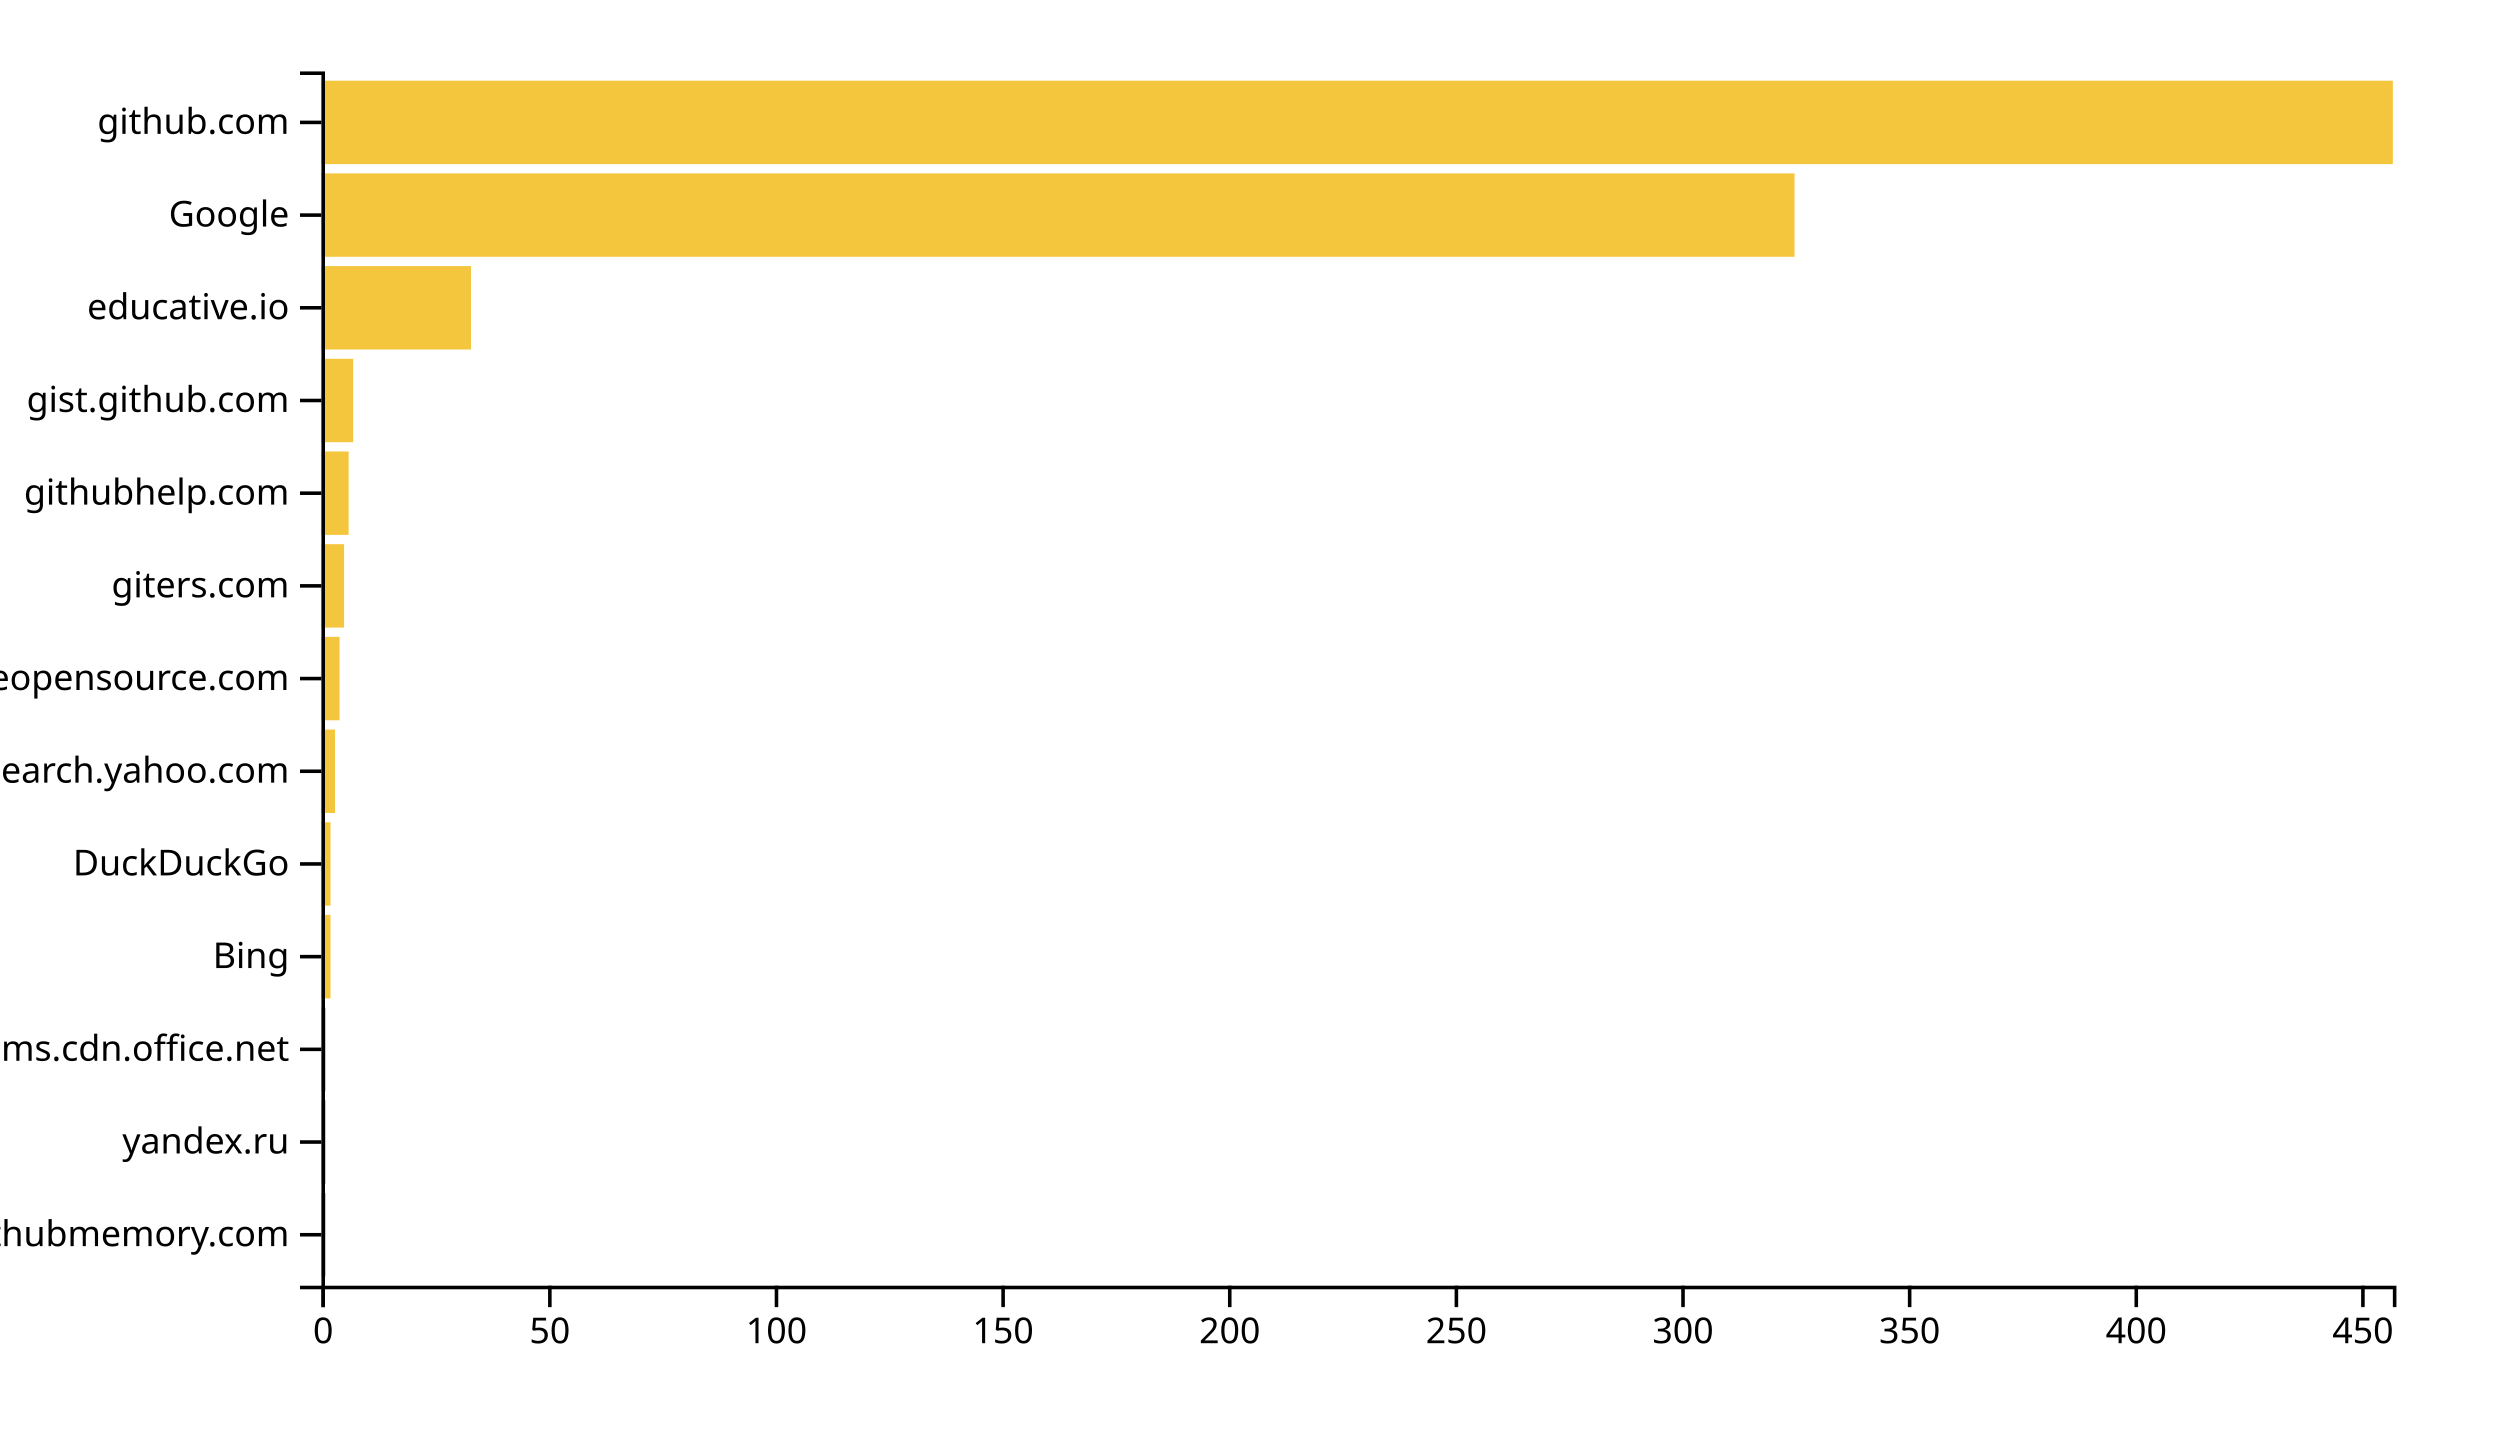
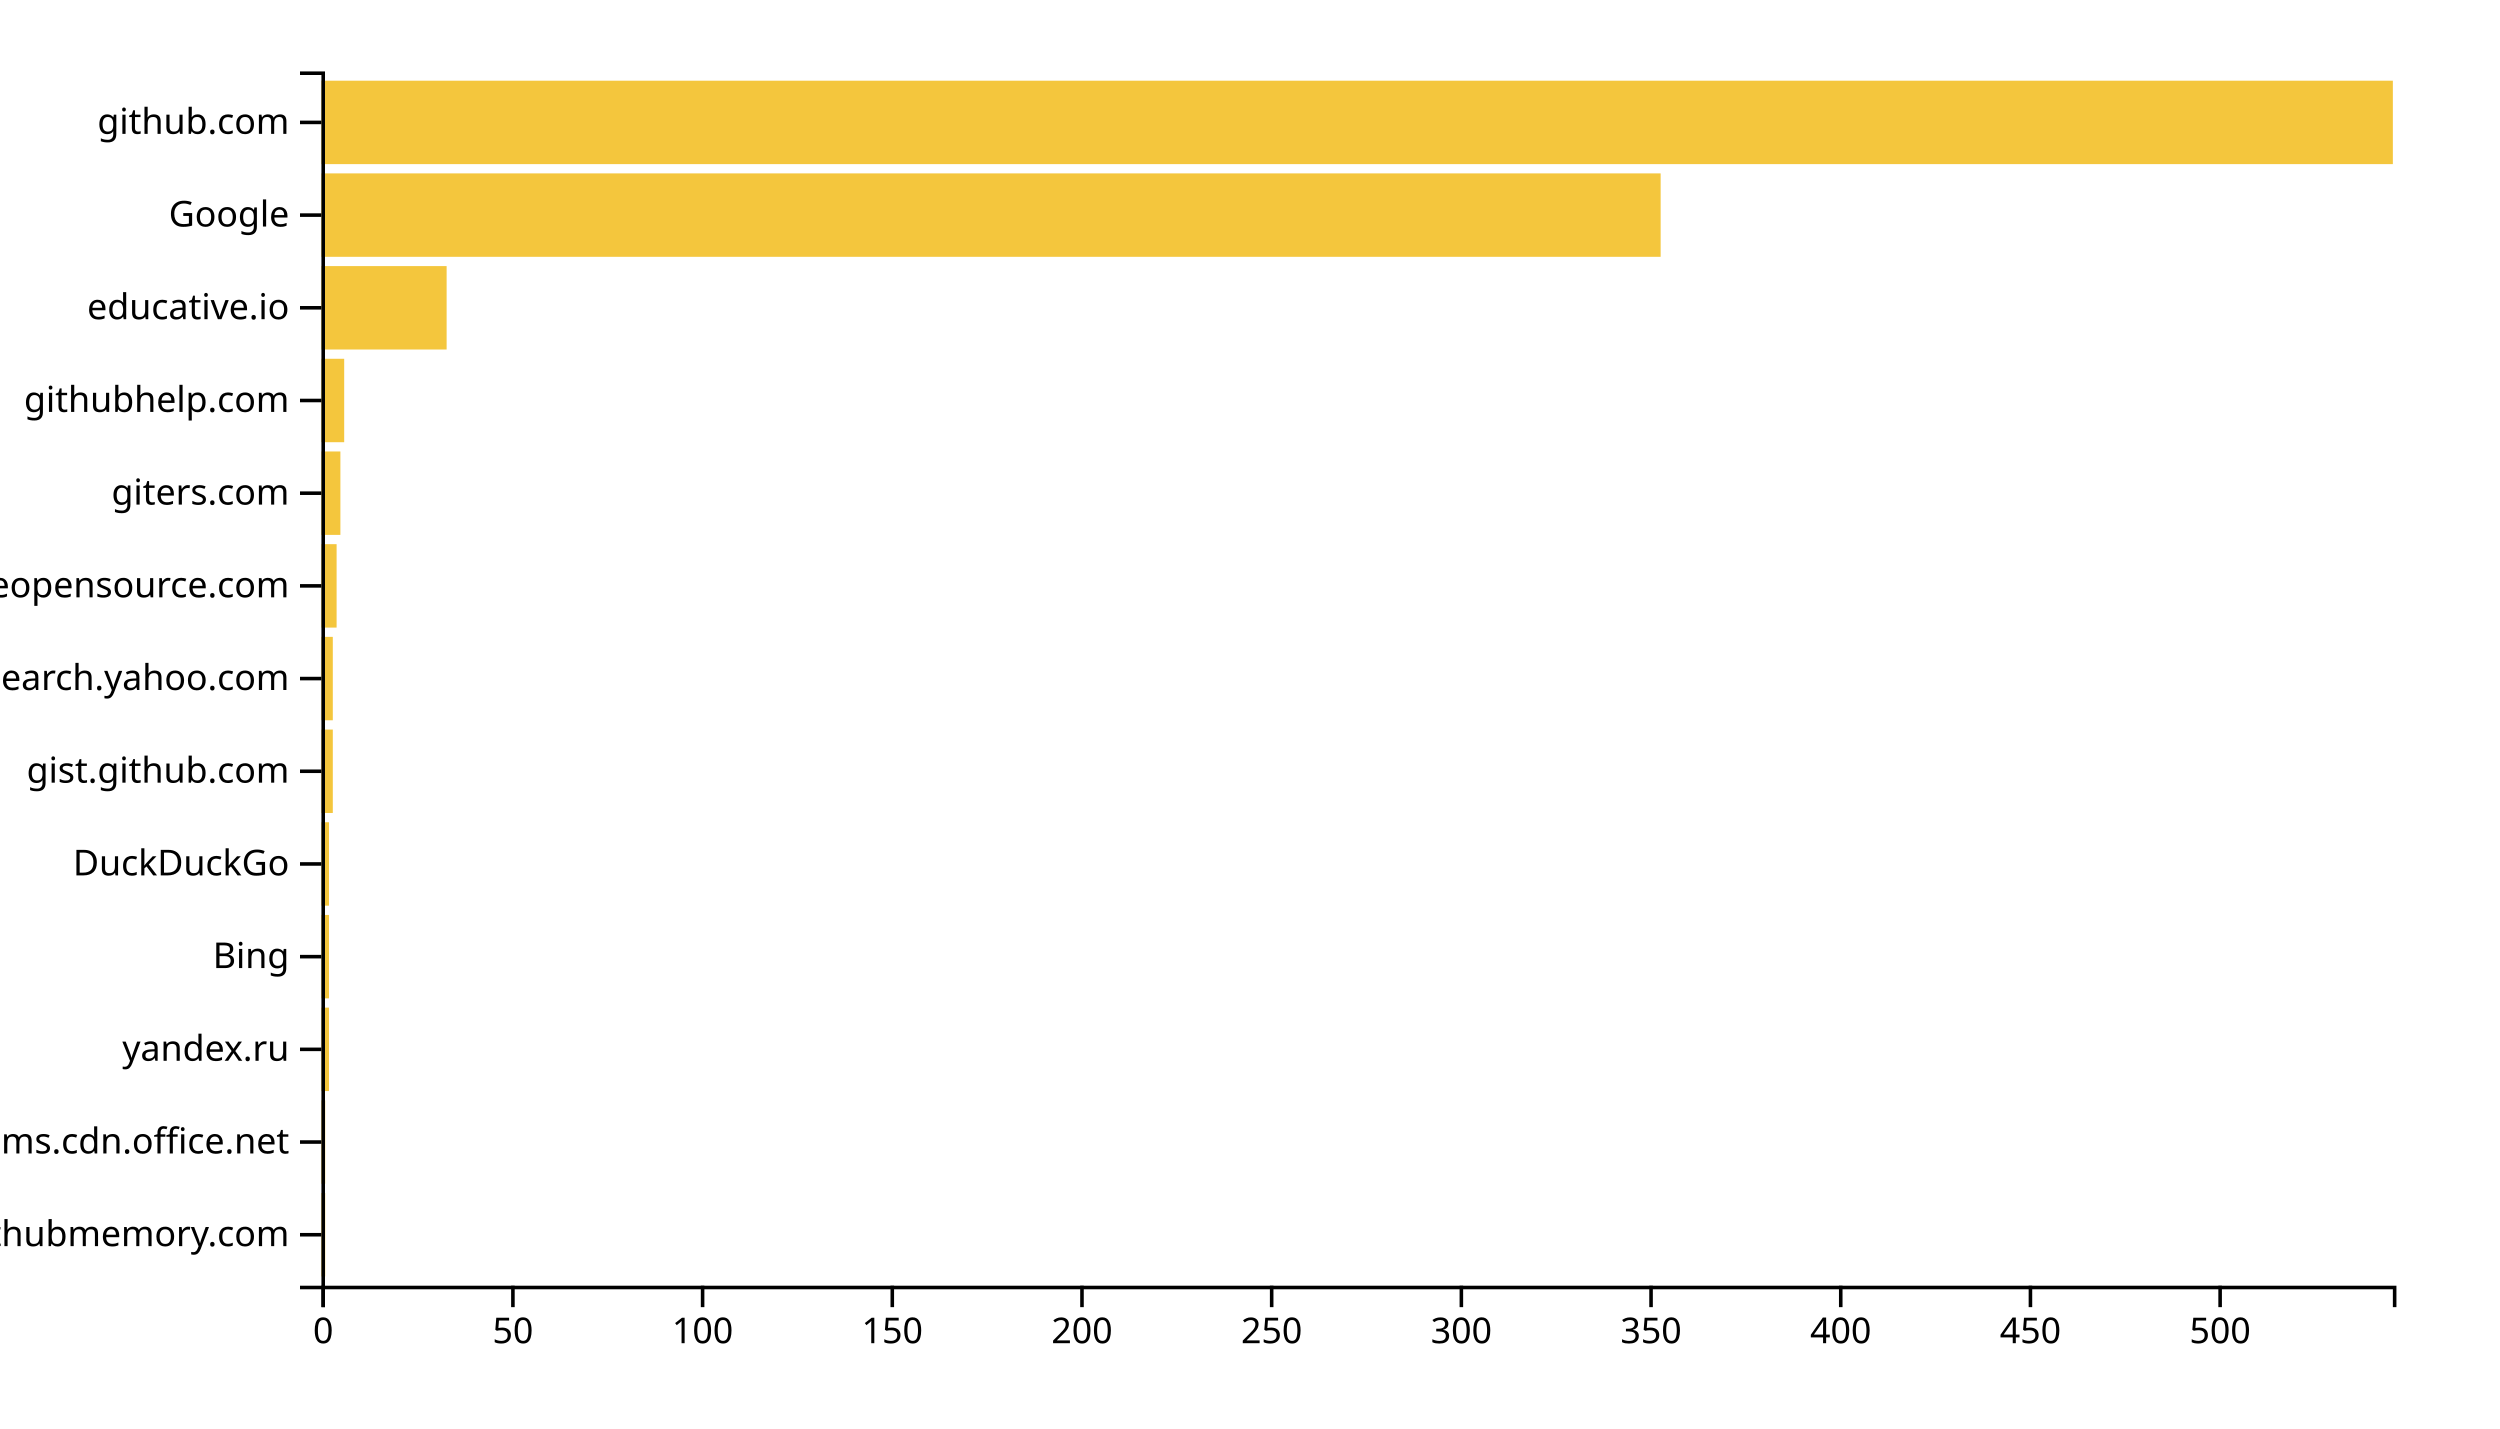
<svg xmlns="http://www.w3.org/2000/svg" width="700" height="400">
  <g transform="translate(90,20)">
-     <rect class="bar" width="1.269" y="314.046" height="23.359" style="fill: #f4c63d; text-anchor: end;" />
-     <rect class="bar" width="1.269" y="288.092" height="23.359" style="fill: #f4c63d; text-anchor: end;" />
-     <rect class="bar" width="1.269" y="262.137" height="23.359" style="fill: #f4c63d; text-anchor: end;" />
-     <rect class="bar" width="2.538" y="236.183" height="23.359" style="fill: #f4c63d; text-anchor: end;" />
-     <rect class="bar" width="2.538" y="210.229" height="23.359" style="fill: #f4c63d; text-anchor: end;" />
-     <rect class="bar" width="3.807" y="184.275" height="23.359" style="fill: #f4c63d; text-anchor: end;" />
-     <rect class="bar" width="5.077" y="158.321" height="23.359" style="fill: #f4c63d; text-anchor: end;" />
-     <rect class="bar" width="6.346" y="132.366" height="23.359" style="fill: #f4c63d; text-anchor: end;" />
-     <rect class="bar" width="7.615" y="106.412" height="23.359" style="fill: #f4c63d; text-anchor: end;" />
-     <rect class="bar" width="8.884" y="80.458" height="23.359" style="fill: #f4c63d; text-anchor: end;" />
-     <rect class="bar" width="41.882" y="54.504" height="23.359" style="fill: #f4c63d; text-anchor: end;" />
-     <rect class="bar" width="412.473" y="28.55" height="23.359" style="fill: #f4c63d; text-anchor: end;" />
+     <rect class="bar" width="1.062" y="314.046" height="23.359" style="fill: #f4c63d; text-anchor: end;" />
+     <rect class="bar" width="1.062" y="288.092" height="23.359" style="fill: #f4c63d; text-anchor: end;" />
+     <rect class="bar" width="2.125" y="262.137" height="23.359" style="fill: #f4c63d; text-anchor: end;" />
+     <rect class="bar" width="2.125" y="236.183" height="23.359" style="fill: #f4c63d; text-anchor: end;" />
+     <rect class="bar" width="2.125" y="210.229" height="23.359" style="fill: #f4c63d; text-anchor: end;" />
+     <rect class="bar" width="3.187" y="184.275" height="23.359" style="fill: #f4c63d; text-anchor: end;" />
+     <rect class="bar" width="3.187" y="158.321" height="23.359" style="fill: #f4c63d; text-anchor: end;" />
+     <rect class="bar" width="4.249" y="132.366" height="23.359" style="fill: #f4c63d; text-anchor: end;" />
+     <rect class="bar" width="5.311" y="106.412" height="23.359" style="fill: #f4c63d; text-anchor: end;" />
+     <rect class="bar" width="6.374" y="80.458" height="23.359" style="fill: #f4c63d; text-anchor: end;" />
+     <rect class="bar" width="35.055" y="54.504" height="23.359" style="fill: #f4c63d; text-anchor: end;" />
+     <rect class="bar" width="374.982" y="28.55" height="23.359" style="fill: #f4c63d; text-anchor: end;" />
    <rect class="bar" width="580" y="2.595" height="23.359" style="fill: #f4c63d; text-anchor: end;" />
    <g transform="translate(0,340)" fill="none" font-size="10" font-family="sans-serif" text-anchor="middle">
      <path class="domain" stroke="currentColor" d="M0.5,6V0.5H580.5V6" />
      <g class="tick" opacity="1" transform="translate(0.5,0)">
        <line stroke="currentColor" y2="6" />
        <text fill="currentColor" y="9" dy="0.71em">0</text>
      </g>
-       <g class="tick" opacity="1" transform="translate(63.95733,0)">
+       <g class="tick" opacity="1" transform="translate(53.61355,0)">
        <line stroke="currentColor" y2="6" />
        <text fill="currentColor" y="9" dy="0.71em">50</text>
      </g>
-       <g class="tick" opacity="1" transform="translate(127.4147,0)">
+       <g class="tick" opacity="1" transform="translate(106.7271,0)">
        <line stroke="currentColor" y2="6" />
        <text fill="currentColor" y="9" dy="0.71em">100</text>
      </g>
-       <g class="tick" opacity="1" transform="translate(190.872,0)">
+       <g class="tick" opacity="1" transform="translate(159.8407,0)">
        <line stroke="currentColor" y2="6" />
        <text fill="currentColor" y="9" dy="0.71em">150</text>
      </g>
-       <g class="tick" opacity="1" transform="translate(254.3293,0)">
+       <g class="tick" opacity="1" transform="translate(212.9542,0)">
        <line stroke="currentColor" y2="6" />
        <text fill="currentColor" y="9" dy="0.71em">200</text>
      </g>
-       <g class="tick" opacity="1" transform="translate(317.7867,0)">
+       <g class="tick" opacity="1" transform="translate(266.0678,0)">
        <line stroke="currentColor" y2="6" />
        <text fill="currentColor" y="9" dy="0.71em">250</text>
      </g>
-       <g class="tick" opacity="1" transform="translate(381.244,0)">
+       <g class="tick" opacity="1" transform="translate(319.1813,0)">
        <line stroke="currentColor" y2="6" />
        <text fill="currentColor" y="9" dy="0.71em">300</text>
      </g>
-       <g class="tick" opacity="1" transform="translate(444.7013,0)">
+       <g class="tick" opacity="1" transform="translate(372.2949,0)">
        <line stroke="currentColor" y2="6" />
        <text fill="currentColor" y="9" dy="0.71em">350</text>
      </g>
-       <g class="tick" opacity="1" transform="translate(508.1586,0)">
+       <g class="tick" opacity="1" transform="translate(425.4084,0)">
        <line stroke="currentColor" y2="6" />
        <text fill="currentColor" y="9" dy="0.71em">400</text>
      </g>
-       <g class="tick" opacity="1" transform="translate(571.616,0)">
+       <g class="tick" opacity="1" transform="translate(478.522,0)">
        <line stroke="currentColor" y2="6" />
        <text fill="currentColor" y="9" dy="0.71em">450</text>
+       </g>
+       <g class="tick" opacity="1" transform="translate(531.6355,0)">
+         <line stroke="currentColor" y2="6" />
+         <text fill="currentColor" y="9" dy="0.71em">500</text>
      </g>
    </g>
    <g fill="none" font-size="10" font-family="sans-serif" text-anchor="end">
      <path class="domain" stroke="currentColor" d="M-6,340.5H0.5V0.5H-6" />
      <g class="tick" opacity="1" transform="translate(0,325.7252)">
        <line stroke="currentColor" x2="-6" />
        <text fill="currentColor" x="-9" dy="0.32em">githubmemory.com</text>
      </g>
      <g class="tick" opacity="1" transform="translate(0,299.771)">
        <line stroke="currentColor" x2="-6" />
-         <text fill="currentColor" x="-9" dy="0.32em">yandex.ru</text>
+         <text fill="currentColor" x="-9" dy="0.32em">statics.teams.cdn.office.net</text>
      </g>
      <g class="tick" opacity="1" transform="translate(0,273.8168)">
        <line stroke="currentColor" x2="-6" />
-         <text fill="currentColor" x="-9" dy="0.32em">statics.teams.cdn.office.net</text>
+         <text fill="currentColor" x="-9" dy="0.32em">yandex.ru</text>
      </g>
      <g class="tick" opacity="1" transform="translate(0,247.8626)">
        <line stroke="currentColor" x2="-6" />
        <text fill="currentColor" x="-9" dy="0.32em">Bing</text>
      </g>
      <g class="tick" opacity="1" transform="translate(0,221.9084)">
        <line stroke="currentColor" x2="-6" />
        <text fill="currentColor" x="-9" dy="0.32em">DuckDuckGo</text>
      </g>
      <g class="tick" opacity="1" transform="translate(0,195.9542)">
        <line stroke="currentColor" x2="-6" />
-         <text fill="currentColor" x="-9" dy="0.32em">it.search.yahoo.com</text>
+         <text fill="currentColor" x="-9" dy="0.32em">gist.github.com</text>
      </g>
      <g class="tick" opacity="1" transform="translate(0,170)">
        <line stroke="currentColor" x2="-6" />
-         <text fill="currentColor" x="-9" dy="0.32em">awesomeopensource.com</text>
+         <text fill="currentColor" x="-9" dy="0.32em">it.search.yahoo.com</text>
      </g>
      <g class="tick" opacity="1" transform="translate(0,144.0458)">
        <line stroke="currentColor" x2="-6" />
-         <text fill="currentColor" x="-9" dy="0.32em">giters.com</text>
+         <text fill="currentColor" x="-9" dy="0.32em">awesomeopensource.com</text>
      </g>
      <g class="tick" opacity="1" transform="translate(0,118.0916)">
        <line stroke="currentColor" x2="-6" />
-         <text fill="currentColor" x="-9" dy="0.32em">githubhelp.com</text>
+         <text fill="currentColor" x="-9" dy="0.32em">giters.com</text>
      </g>
      <g class="tick" opacity="1" transform="translate(0,92.1374)">
        <line stroke="currentColor" x2="-6" />
-         <text fill="currentColor" x="-9" dy="0.32em">gist.github.com</text>
+         <text fill="currentColor" x="-9" dy="0.32em">githubhelp.com</text>
      </g>
      <g class="tick" opacity="1" transform="translate(0,66.18321)">
        <line stroke="currentColor" x2="-6" />
        <text fill="currentColor" x="-9" dy="0.32em">educative.io</text>
      </g>
      <g class="tick" opacity="1" transform="translate(0,40.22901)">
        <line stroke="currentColor" x2="-6" />
        <text fill="currentColor" x="-9" dy="0.32em">Google</text>
      </g>
      <g class="tick" opacity="1" transform="translate(0,14.27481)">
        <line stroke="currentColor" x2="-6" />
        <text fill="currentColor" x="-9" dy="0.32em">github.com</text>
      </g>
    </g>
  </g>
</svg>
